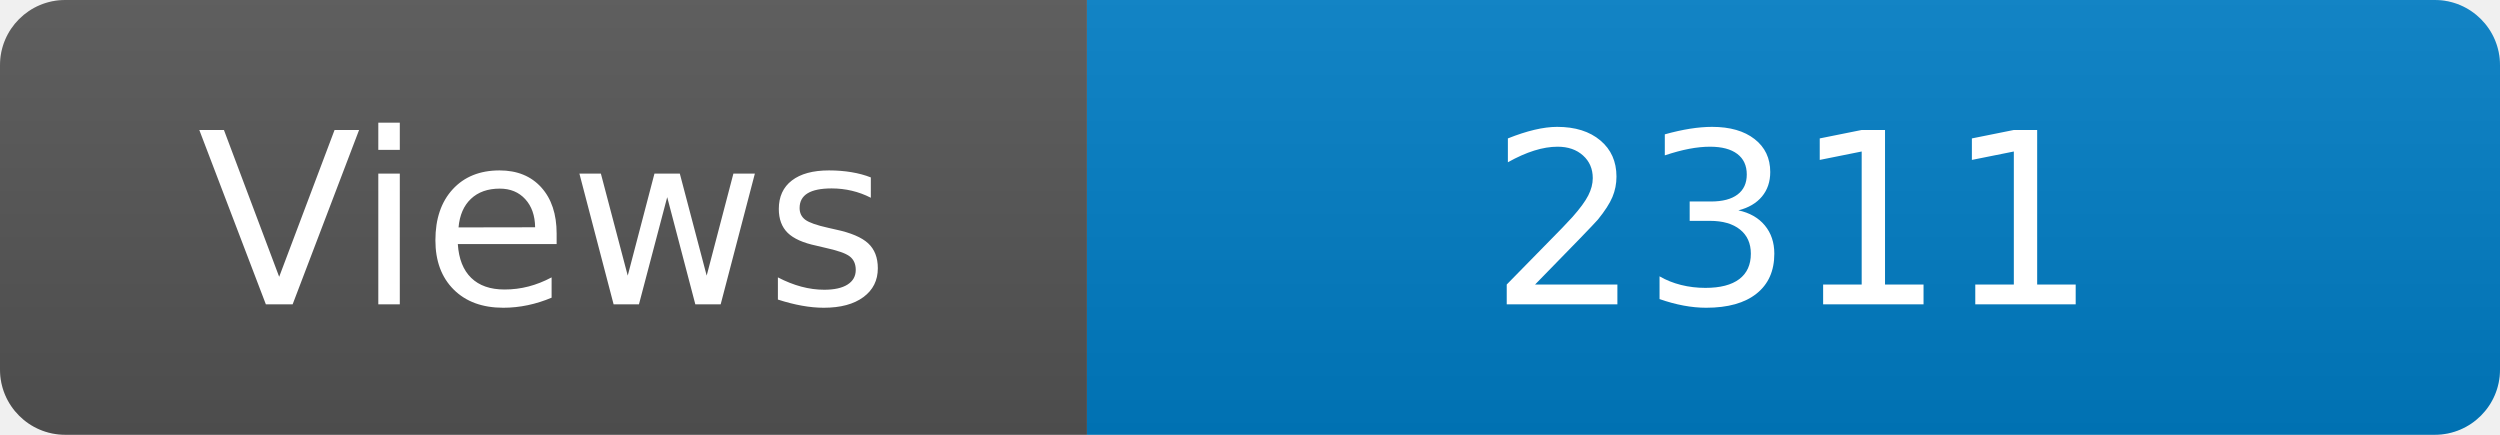
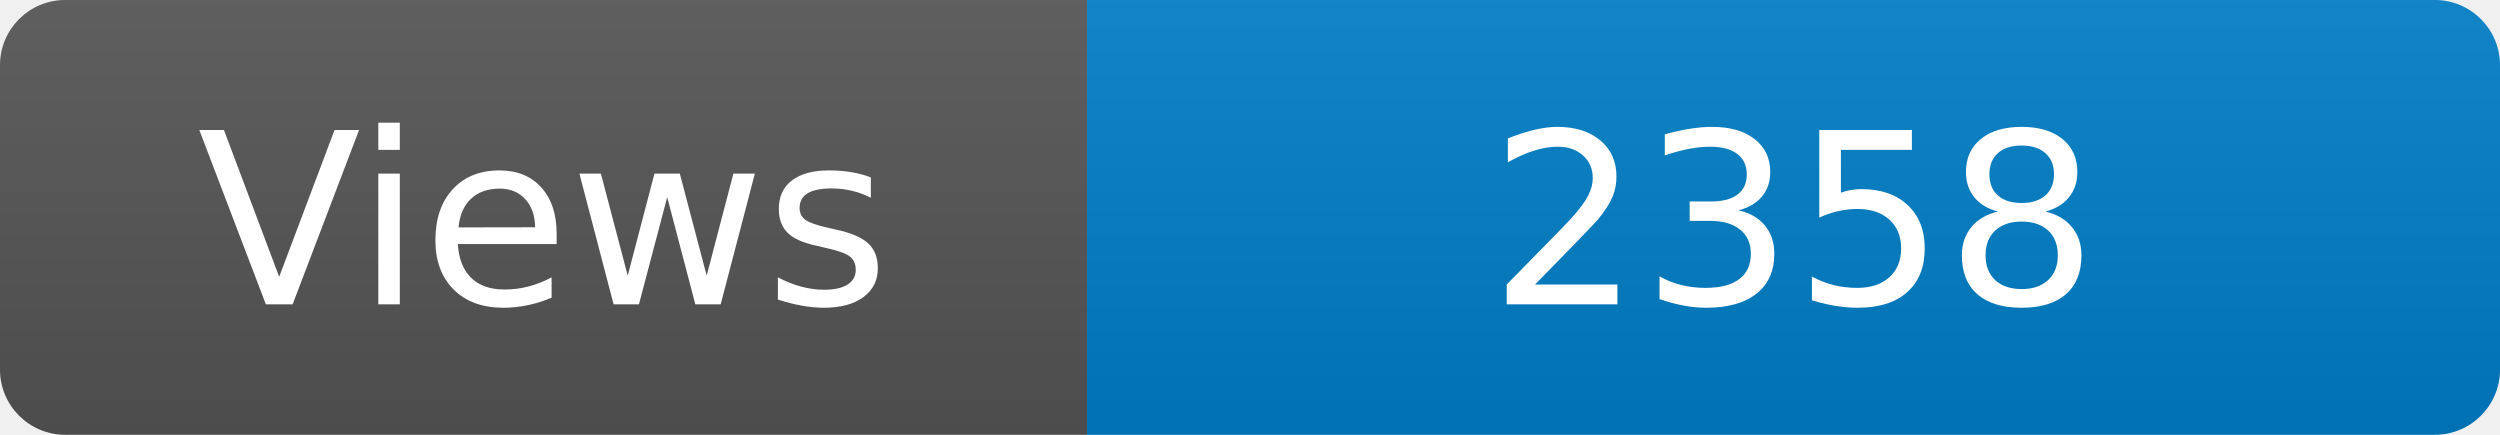
<svg xmlns="http://www.w3.org/2000/svg" width="115" height="20" role="img" aria-label="Maintained?: yes">
  <linearGradient id="s" x2="0" y2="100%">
    <stop offset="0" stop-color="#bbb" stop-opacity=".1" />
    <stop offset="1" stop-opacity=".1" />
  </linearGradient>
  <clipPath id="r">
    <rect width="115" height="20" rx="3" fill="#fff" />
  </clipPath>
  <g clip-path="url(#r)">
    <rect width="50" height="20" fill="#555" />
    <rect x="50" width="160" height="20" fill="#007ec6" />
    <rect width="115" height="20" fill="url(#s)" />
  </g>
  <g fill="#fff" text-anchor="middle" font-family="Verdana,Geneva,DejaVu Sans,sans-serif" font-size="110">
    <text x="250" y="140" transform="scale(.1)" fill="#fff">Views</text>
-     <text x="825" y="140" transform="scale(.1)" fill="#fff">2311</text>
+     <text x="825" y="140" transform="scale(.1)" fill="#fff">2358</text>
  </g>
</svg>
